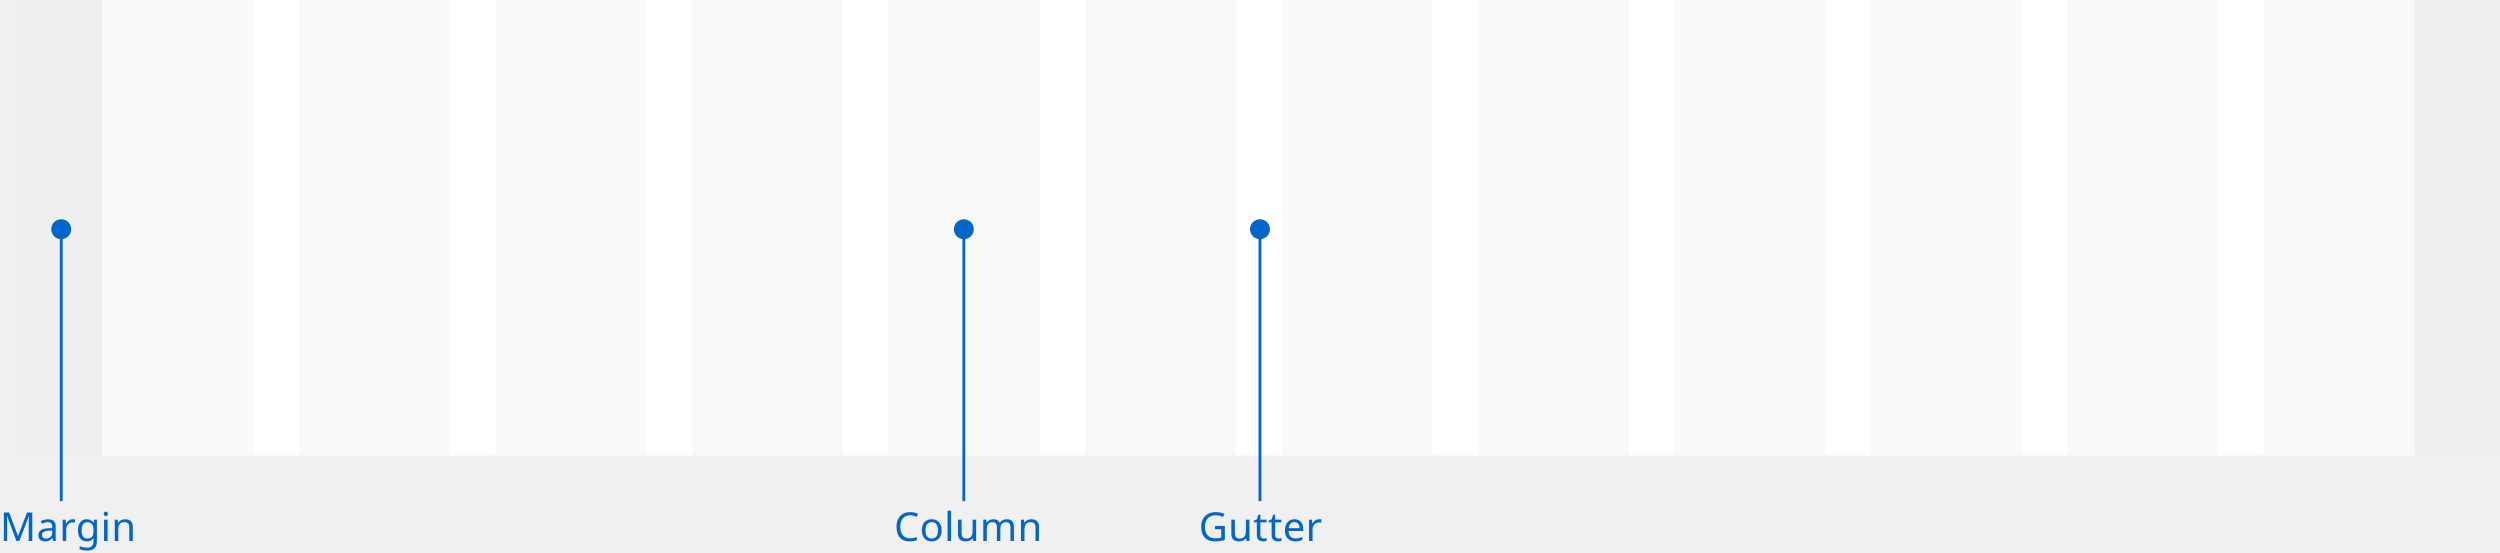
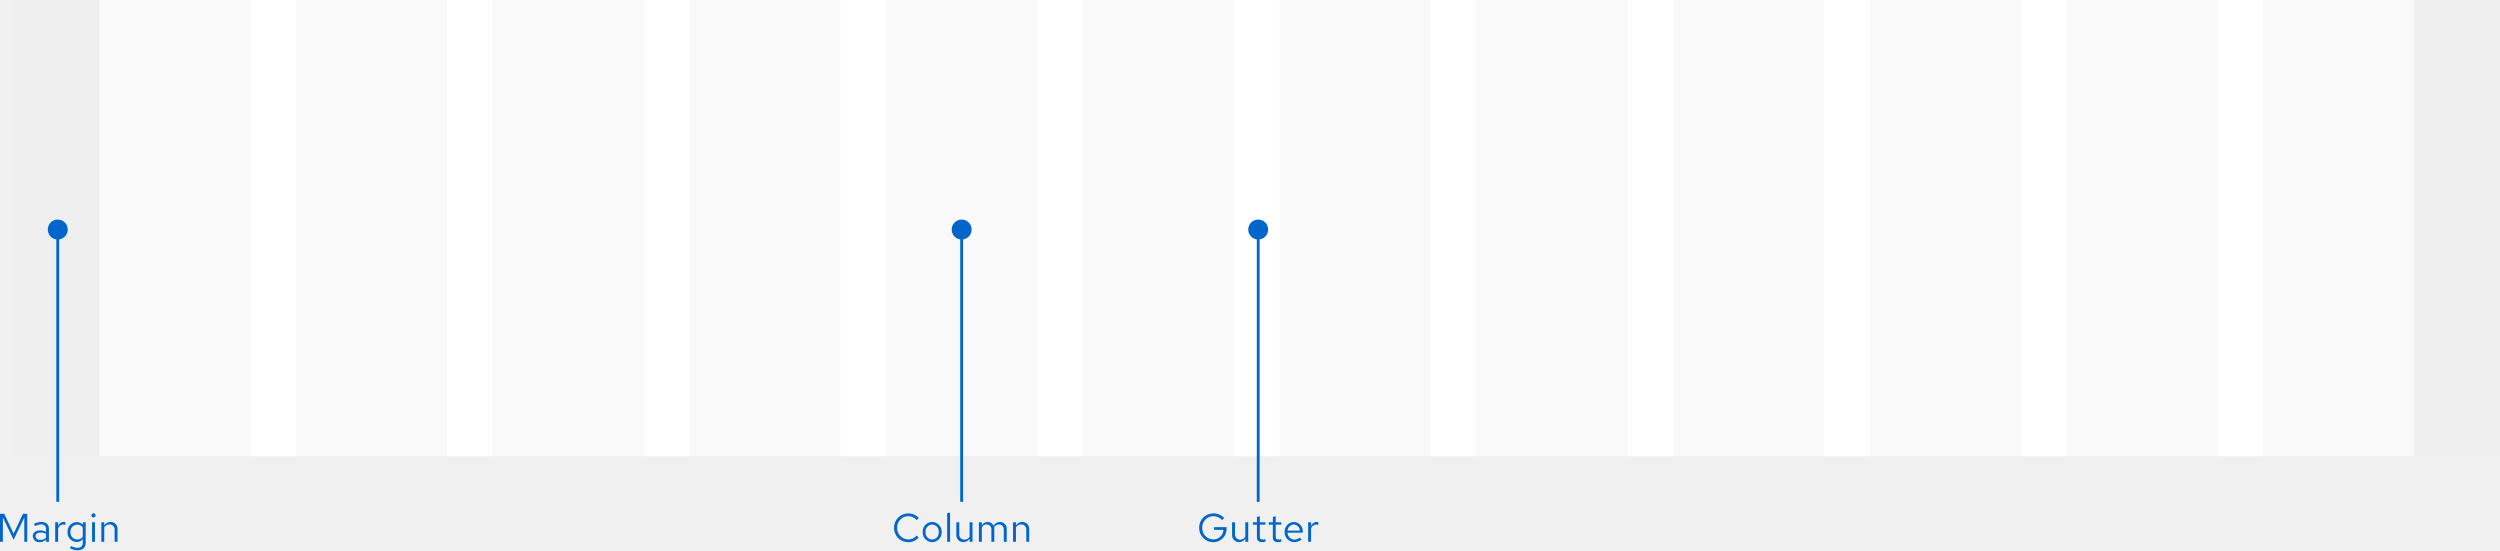
- <svg xmlns="http://www.w3.org/2000/svg" width="878" height="194" viewBox="0 0 878 194">
-   <defs>
-     <style>.a{fill:#fff;}.b{opacity:0.03;}.c{fill:#151515;}.d{opacity:0.07;}.e,.f{fill:#06c;}.e{font-size:14px;font-family:RedHatText-Regular, Red Hat Text;letter-spacing:0.01em;}</style>
-   </defs>
-   <g transform="translate(-418 -596)">
-     <g transform="translate(64 374)">
-       <rect class="a" width="872" height="160" transform="translate(360 222)" />
-       <g class="b">
-         <rect class="c" width="53" height="160" transform="translate(1149 222)" />
-         <rect class="c" width="53" height="160" transform="translate(1080 222)" />
-         <rect class="c" width="53" height="160" transform="translate(1011 222)" />
-         <rect class="c" width="53" height="160" transform="translate(942 222)" />
-         <rect class="c" width="53" height="160" transform="translate(873 222)" />
-         <rect class="c" width="53" height="160" transform="translate(804 222)" />
-         <rect class="c" width="53" height="160" transform="translate(735 222)" />
-         <rect class="c" width="53" height="160" transform="translate(666 222)" />
-         <rect class="c" width="53" height="160" transform="translate(597 222)" />
-         <rect class="c" width="53" height="160" transform="translate(528 222)" />
-         <rect class="c" width="53" height="160" transform="translate(459 222)" />
-         <rect class="c" width="53" height="160" transform="translate(390 222)" />
+ <svg xmlns="http://www.w3.org/2000/svg" width="876.754" height="192.982" viewBox="0 0 876.754 192.982">
+   <g id="Group_1" data-name="Group 1" transform="translate(-419.246 -677)">
+     <g id="Grid" transform="translate(64 455)">
+       <rect id="Rectangle" width="872" height="160" transform="translate(360 222)" fill="#fff" />
+       <g id="Columns" opacity="0.03">
+         <rect id="Rectangle-2" data-name="Rectangle" width="53" height="160" transform="translate(1149 222)" fill="#151515" />
+         <rect id="Rectangle-3" data-name="Rectangle" width="53" height="160" transform="translate(1080 222)" fill="#151515" />
+         <rect id="Rectangle-4" data-name="Rectangle" width="53" height="160" transform="translate(1011 222)" fill="#151515" />
+         <rect id="Rectangle-5" data-name="Rectangle" width="53" height="160" transform="translate(942 222)" fill="#151515" />
+         <rect id="Rectangle-6" data-name="Rectangle" width="53" height="160" transform="translate(873 222)" fill="#151515" />
+         <rect id="Rectangle-7" data-name="Rectangle" width="53" height="160" transform="translate(804 222)" fill="#151515" />
+         <rect id="Rectangle-8" data-name="Rectangle" width="53" height="160" transform="translate(735 222)" fill="#151515" />
+         <rect id="Rectangle-9" data-name="Rectangle" width="53" height="160" transform="translate(666 222)" fill="#151515" />
+         <rect id="Rectangle-10" data-name="Rectangle" width="53" height="160" transform="translate(597 222)" fill="#151515" />
+         <rect id="Rectangle-11" data-name="Rectangle" width="53" height="160" transform="translate(528 222)" fill="#151515" />
+         <rect id="Rectangle-12" data-name="Rectangle" width="53" height="160" transform="translate(459 222)" fill="#151515" />
+         <rect id="Rectangle-13" data-name="Rectangle" width="53" height="160" transform="translate(390 222)" fill="#151515" />
      </g>
-       <g class="d">
-         <rect class="c" width="30" height="160" transform="translate(1202 222)" />
-         <rect class="c" width="30" height="160" transform="translate(360 222)" />
+       <g id="Margins" opacity="0.07">
+         <rect id="Rectangle-14" data-name="Rectangle" width="30" height="160" transform="translate(1202 222)" fill="#151515" />
+         <rect id="Rectangle-15" data-name="Rectangle" width="30" height="160" transform="translate(360 222)" fill="#151515" />
      </g>
    </g>
-     <text class="e" transform="translate(839 786)">
-       <tspan x="0" y="0">Gutter</tspan>
-     </text>
-     <rect class="f" width="1" height="95" transform="translate(860 677)" />
-     <circle class="f" cx="3.5" cy="3.5" r="3.5" transform="translate(857 673)" />
-     <text class="e" transform="translate(732 786)">
-       <tspan x="0" y="0">Column</tspan>
-     </text>
-     <rect class="f" width="1" height="95" transform="translate(756 677)" />
-     <circle class="f" cx="3.5" cy="3.5" r="3.5" transform="translate(753 673)" />
-     <text class="e" transform="translate(418 786)">
-       <tspan x="0" y="0">Margin</tspan>
-     </text>
-     <rect class="f" width="1" height="95" transform="translate(439 677)" />
-     <circle class="f" cx="3.5" cy="3.5" r="3.5" transform="translate(436 673)" />
+     <path id="Path" d="M10.416-4.69v-.434H6.02v.952h3.3A3.566,3.566,0,0,1,5.74-.812,3.925,3.925,0,0,1,1.876-4.9,3.913,3.913,0,0,1,5.74-8.974,4.064,4.064,0,0,1,8.834-7.616l.728-.728A5.03,5.03,0,0,0,5.74-9.954,4.96,4.96,0,0,0,.784-4.9,4.972,4.972,0,0,0,5.754.154,4.677,4.677,0,0,0,10.416-4.69ZM13.37-6.832H12.334v4.41A2.389,2.389,0,0,0,14.812.112a2.446,2.446,0,0,0,2.17-1.218V0H18V-6.832H16.982v5.054A2.028,2.028,0,0,1,15.19-.742a1.765,1.765,0,0,1-1.82-1.974ZM21.056-1.54c0,1.092.616,1.666,1.792,1.666a3.837,3.837,0,0,0,1.19-.182v-.91a2.454,2.454,0,0,1-.966.182c-.714,0-.994-.294-.994-1.022V-5.992h1.96v-.84h-1.96V-8.946l-1.022.238v1.876H19.642v.84h1.414Zm5.572,0c0,1.092.616,1.666,1.792,1.666a3.837,3.837,0,0,0,1.19-.182v-.91a2.454,2.454,0,0,1-.966.182c-.714,0-.994-.294-.994-1.022V-5.992h1.96v-.84H27.65V-8.946l-1.022.238v1.876H25.214v.84h1.414Zm10.094.756-.644-.686a2.792,2.792,0,0,1-1.876.7,2.49,2.49,0,0,1-2.436-2.422h5.362V-3.5a3.228,3.228,0,0,0-3.136-3.444,3.325,3.325,0,0,0-3.22,3.528A3.41,3.41,0,0,0,34.16.126,3.989,3.989,0,0,0,36.722-.784ZM33.978-6.062A2.256,2.256,0,0,1,36.12-3.92H31.794A2.282,2.282,0,0,1,33.978-6.062ZM39.018,0H40.04V-4.676a1.947,1.947,0,0,1,1.834-1.386,2.554,2.554,0,0,1,.714.126V-6.86a1.94,1.94,0,0,0-.644-.1,2.041,2.041,0,0,0-1.9,1.512V-6.832H39.018Z" transform="translate(839 867)" fill="#06c" />
+     <rect id="Rectangle-16" data-name="Rectangle" width="1" height="95" transform="translate(860 758)" fill="#06c" />
+     <circle id="Ellipse" cx="3.5" cy="3.5" r="3.5" transform="translate(857 754)" fill="#06c" />
+     <path id="Path-2" data-name="Path" d="M5.8-.826A3.924,3.924,0,0,1,1.876-4.9,3.918,3.918,0,0,1,5.768-8.974,3.928,3.928,0,0,1,8.75-7.6l.714-.742a4.9,4.9,0,0,0-3.7-1.61A4.966,4.966,0,0,0,.784-4.9,4.966,4.966,0,0,0,5.768.154a4.928,4.928,0,0,0,3.668-1.61l-.7-.714A3.84,3.84,0,0,1,5.8-.826Zm5.04-2.59A3.384,3.384,0,0,0,14.154.14a3.378,3.378,0,0,0,3.332-3.556,3.353,3.353,0,0,0-3.332-3.528A3.351,3.351,0,0,0,10.836-3.416ZM14.154-.77A2.409,2.409,0,0,1,11.844-3.4a2.43,2.43,0,0,1,2.31-2.646A2.44,2.44,0,0,1,16.478-3.4,2.427,2.427,0,0,1,14.154-.77Zm6.286-9.45-1.022.21V0H20.44Zm3.234,3.388H22.638v4.41A2.389,2.389,0,0,0,25.116.112a2.446,2.446,0,0,0,2.17-1.218V0h1.022V-6.832H27.286v5.054A2.028,2.028,0,0,1,25.494-.742a1.765,1.765,0,0,1-1.82-1.974ZM30.548,0H31.57V-5.082A1.872,1.872,0,0,1,33.236-6.09,1.7,1.7,0,0,1,34.93-4.158V0h1.022V-4.41a2.834,2.834,0,0,0-.056-.6A1.9,1.9,0,0,1,37.6-6.09c1.036,0,1.68.742,1.68,1.932V0h1.022V-4.41a2.325,2.325,0,0,0-2.324-2.534A2.524,2.524,0,0,0,35.7-5.614a2.245,2.245,0,0,0-2.1-1.33,2.34,2.34,0,0,0-2.03,1.176V-6.832H30.548Zm11.97,0H43.54V-5.04a2.014,2.014,0,0,1,1.792-1.05,1.771,1.771,0,0,1,1.834,1.96V0h1.022V-4.424a2.378,2.378,0,0,0-2.478-2.52,2.462,2.462,0,0,0-2.17,1.218V-6.832H42.518Z" transform="translate(732 867)" fill="#06c" />
+     <rect id="Rectangle-17" data-name="Rectangle" width="1" height="95" transform="translate(756 758)" fill="#06c" />
+     <circle id="Ellipse-2" data-name="Ellipse" cx="3.5" cy="3.5" r="3.5" transform="translate(753 754)" fill="#06c" />
+     <path id="Path-3" data-name="Path" d="M6.02-.7,9.772-8.526V0h1.022V-9.8H9.3L6.02-2.828,2.744-9.8h-1.5V0H2.254V-8.554Zm9.2.826A2.933,2.933,0,0,0,17.388-.8V0H18.4V-4.536c0-1.554-.952-2.408-2.646-2.408a5.853,5.853,0,0,0-2.576.658l.378.784a4.511,4.511,0,0,1,2.072-.588A1.538,1.538,0,0,1,17.388-4.4v.938A3.956,3.956,0,0,0,15.3-3.99c-1.54,0-2.562.812-2.562,2.03A2.206,2.206,0,0,0,15.218.126Zm-1.5-2.114c0-.756.686-1.26,1.736-1.26a3.607,3.607,0,0,1,1.932.49v1.316a2.7,2.7,0,0,1-1.96.784C14.406-.658,13.72-1.19,13.72-1.988ZM20.608,0H21.63V-4.676a1.947,1.947,0,0,1,1.834-1.386,2.554,2.554,0,0,1,.714.126V-6.86a1.94,1.94,0,0,0-.644-.1,2.041,2.041,0,0,0-1.9,1.512V-6.832H20.608Zm7.476.084A2.692,2.692,0,0,0,30.268-.924V.364c0,1.148-.658,1.75-1.9,1.75a4.594,4.594,0,0,1-2.184-.63l-.434.784a5.479,5.479,0,0,0,2.66.714c1.862,0,2.884-.938,2.884-2.632V-6.832H30.282v.882a2.757,2.757,0,0,0-2.142-.966,3.323,3.323,0,0,0-3.206,3.5A3.3,3.3,0,0,0,28.084.084Zm-2.142-3.5a2.438,2.438,0,0,1,2.394-2.6,2.45,2.45,0,0,1,1.932.924v3.374A2.351,2.351,0,0,1,28.336-.8,2.451,2.451,0,0,1,25.942-3.416Zm8.106-5.1a.726.726,0,0,0,.728-.742.741.741,0,0,0-.728-.728.744.744,0,0,0-.742.728A.729.729,0,0,0,34.048-8.512Zm.5,1.68H33.53V0h1.022ZM36.792,0h1.022V-5.04a2.014,2.014,0,0,1,1.792-1.05A1.771,1.771,0,0,1,41.44-4.13V0h1.022V-4.424a2.378,2.378,0,0,0-2.478-2.52,2.462,2.462,0,0,0-2.17,1.218V-6.832H36.792Z" transform="translate(418 867)" fill="#06c" />
+     <rect id="Rectangle-18" data-name="Rectangle" width="1" height="95" transform="translate(439 758)" fill="#06c" />
+     <circle id="Ellipse-3" data-name="Ellipse" cx="3.5" cy="3.5" r="3.5" transform="translate(436 754)" fill="#06c" />
  </g>
</svg>
